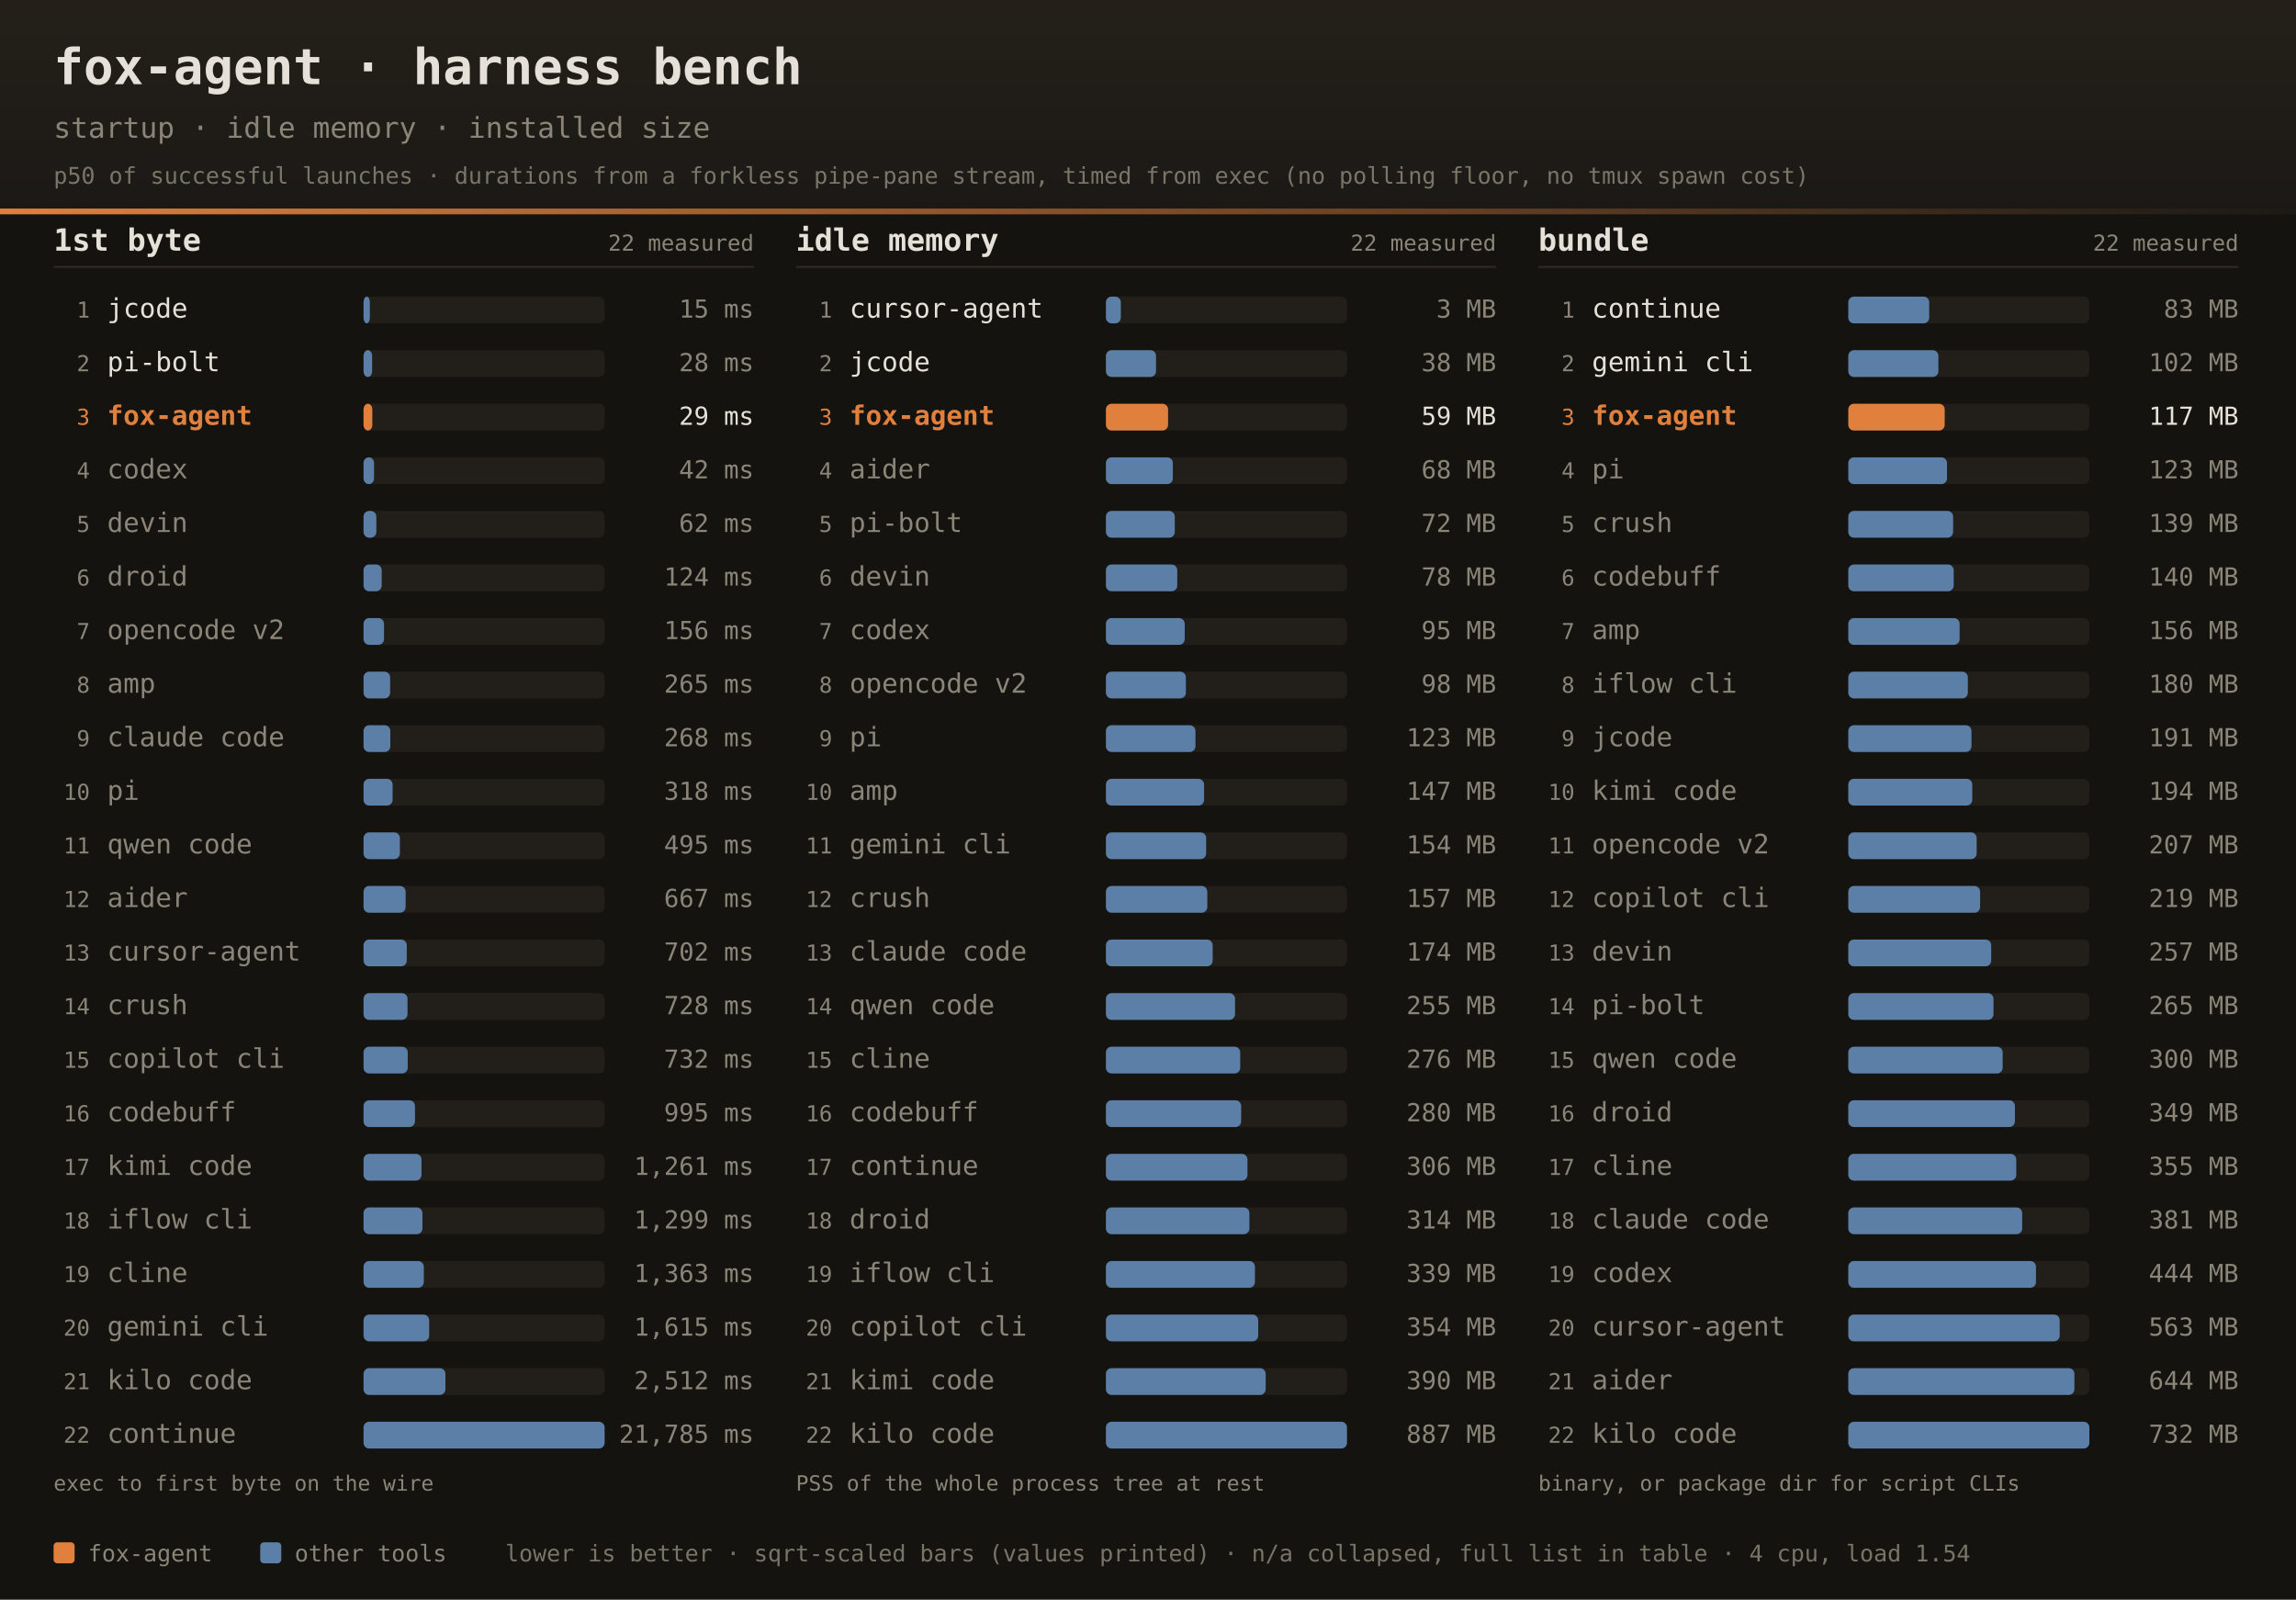
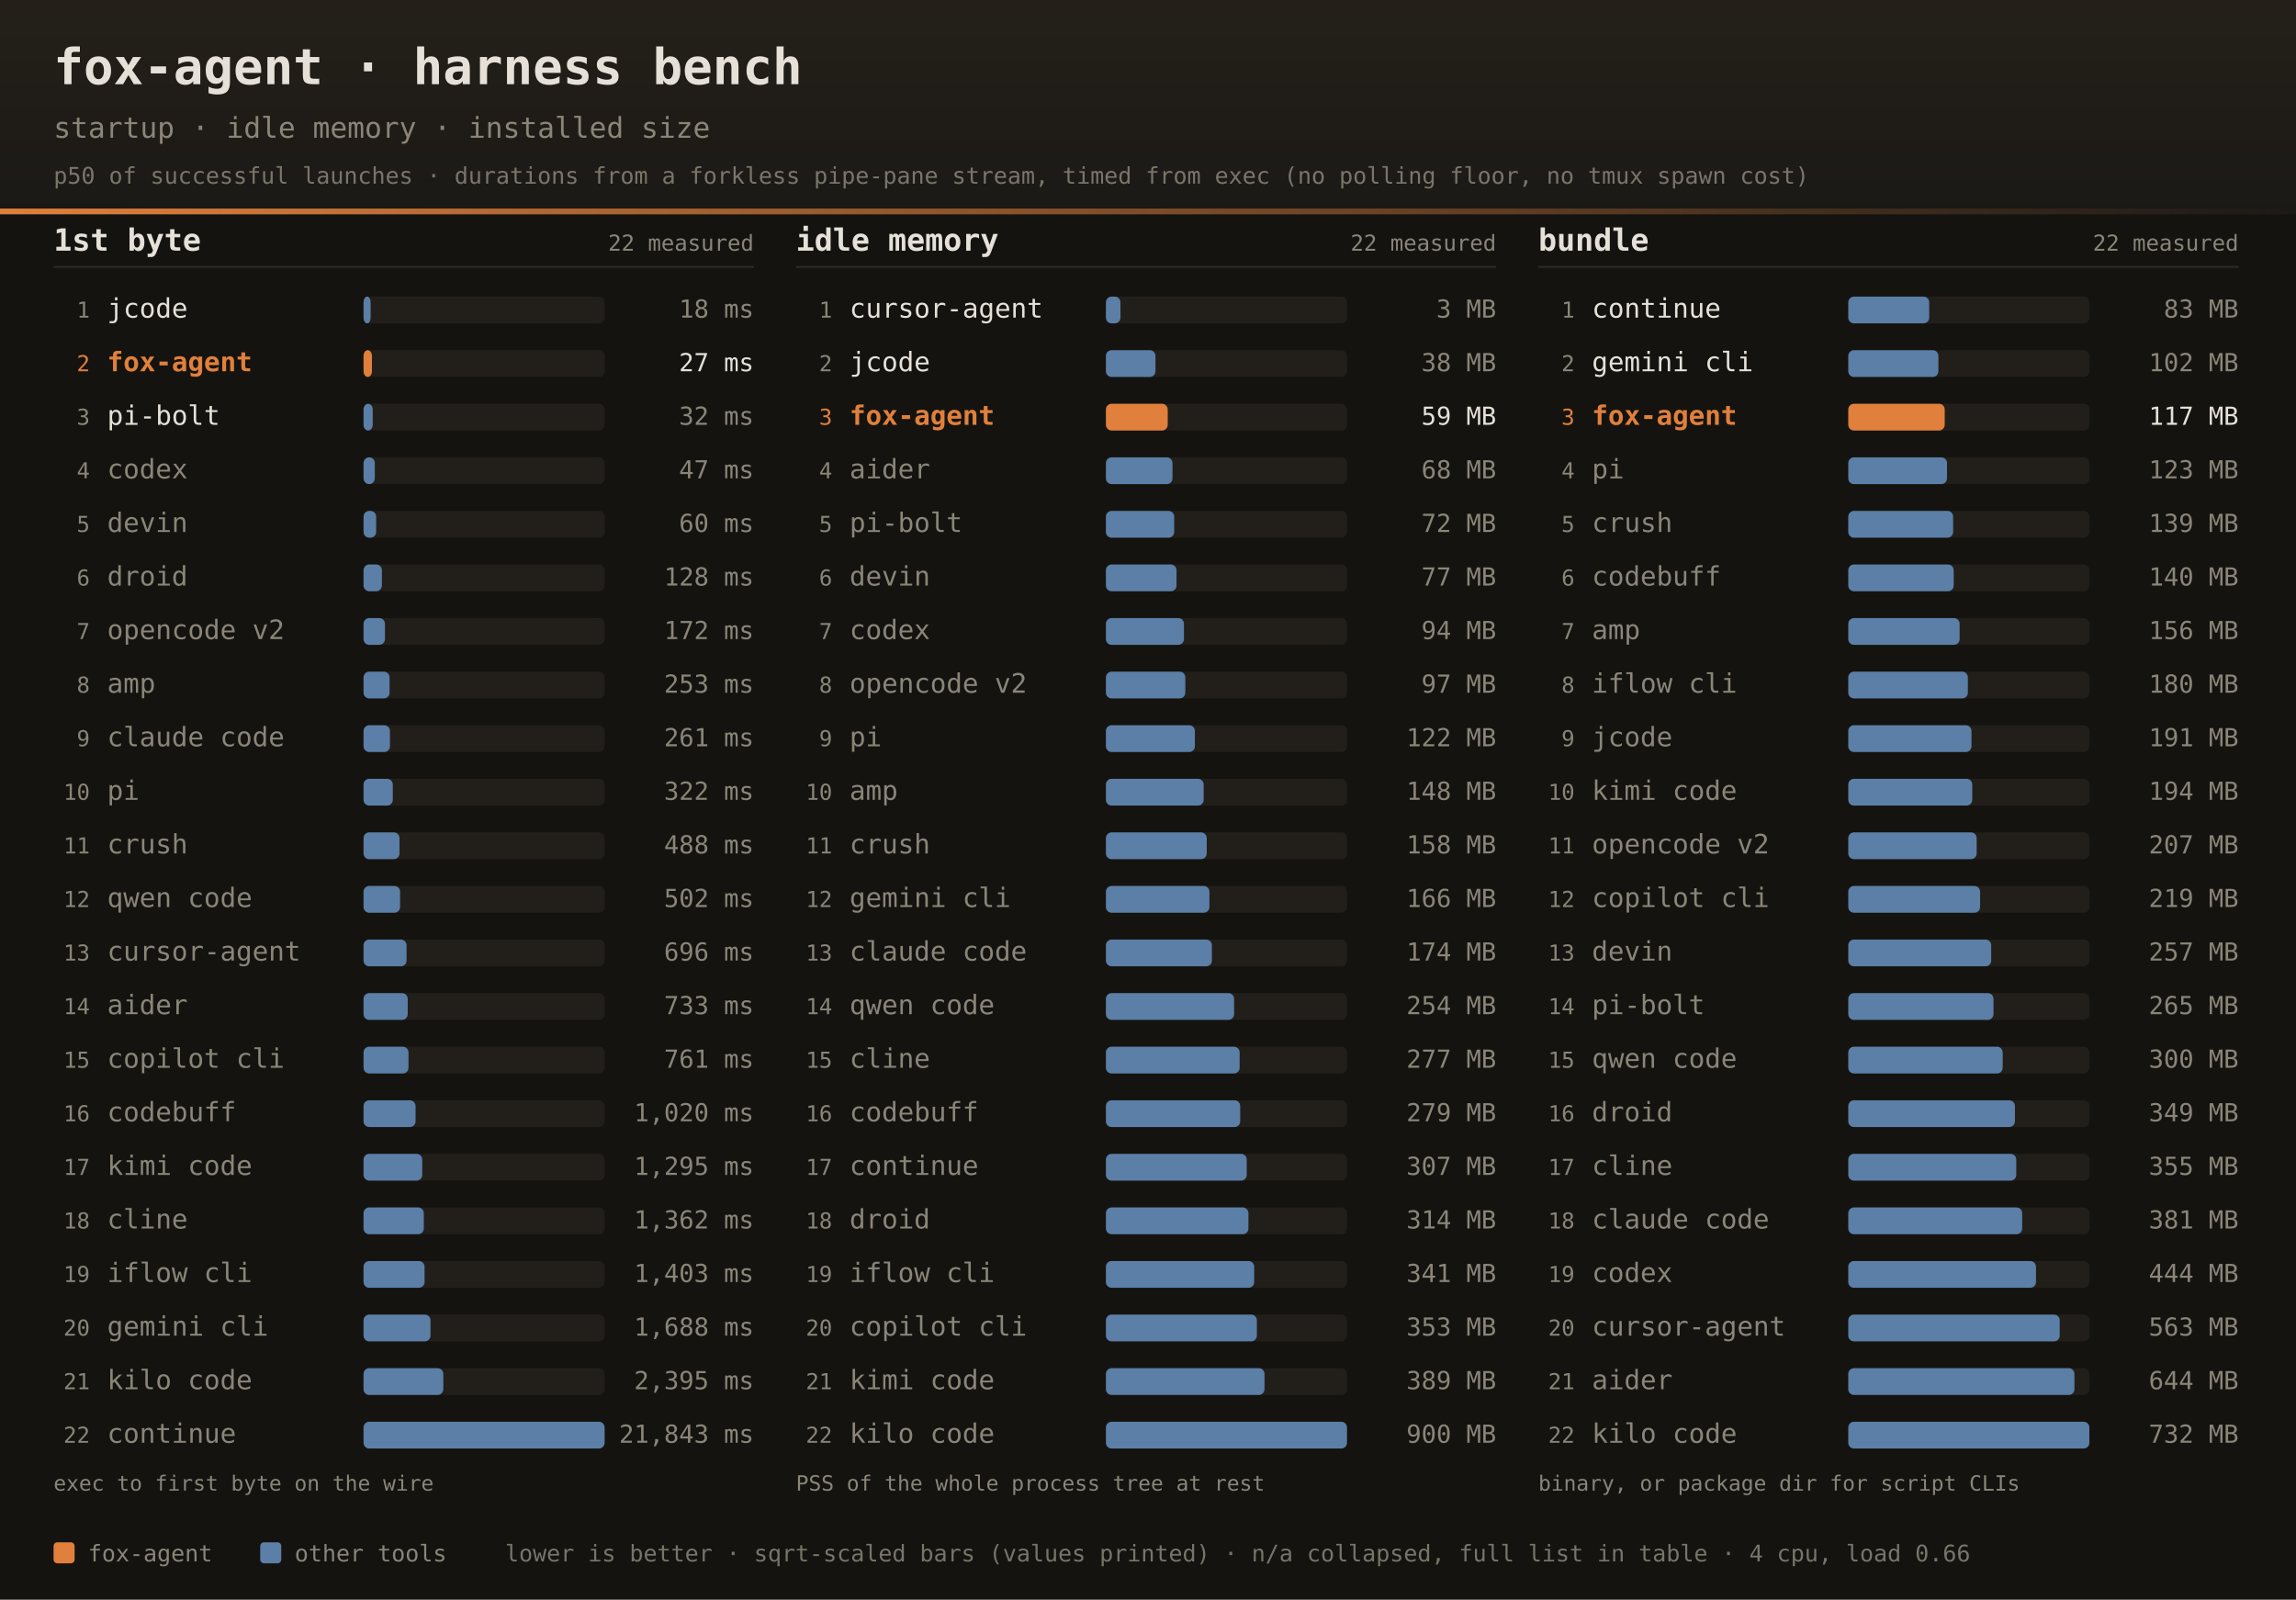
<svg xmlns="http://www.w3.org/2000/svg" width="1200" height="836" font-family="ui-monospace,SFMono-Regular,JetBrains Mono,Menlo,Consolas,monospace">
  <defs>
    <linearGradient id="dhdr" x1="0" y1="0" x2="0" y2="1">
      <stop offset="0" stop-color="#242019" />
      <stop offset="1" stop-color="#1b1916" />
    </linearGradient>
    <linearGradient id="drule" x1="0" y1="0" x2="1" y2="0">
      <stop offset="0" stop-color="#e0803c" />
      <stop offset="1" stop-color="#e0803c" stop-opacity="0" />
    </linearGradient>
  </defs>
  <rect width="1200" height="836" fill="#141310" />
  <rect width="1200" height="112" fill="url(#dhdr)" />
  <rect x="0" y="109" width="1200" height="3" fill="url(#drule)" />
  <text x="28" y="44" fill="#e6e1d8" font-size="26" font-weight="bold">fox-agent · harness bench</text>
  <text x="28" y="72" fill="#8a8578" font-size="15">startup · idle memory · installed size</text>
  <text x="28" y="96" fill="#8a8578" font-size="12" opacity="0.85">p50 of successful launches · durations from a forkless pipe-pane stream, timed from exec (no polling floor, no tmux spawn cost)</text>
  <text x="28" y="131" fill="#e6e1d8" font-size="16" font-weight="bold">1st byte</text>
  <text x="394" y="131" text-anchor="end" fill="#8a8578" font-size="11.5">22 measured</text>
  <rect x="28" y="139" width="366" height="1" fill="#2e2b25" />
  <text x="47" y="166.0" text-anchor="end" fill="#8a8578" font-size="11.5">1</text>
  <text x="56" y="166.0" fill="#e6e1d8" font-size="14">jcode</text>
  <rect x="190" y="155.0" width="126" height="14" rx="3" fill="#221f1a" />
-   <rect x="190" y="155.0" width="3.3" height="14" rx="3" fill="#5b7fa6" />
-   <text x="394" y="166.0" text-anchor="end" fill="#8a8578" font-size="13">15 ms</text>
-   <text x="47" y="194.0" text-anchor="end" fill="#8a8578" font-size="11.5">2</text>
-   <text x="56" y="194.0" fill="#e6e1d8" font-size="14">pi-bolt</text>
+   <rect x="190" y="155.0" width="3.7" height="14" rx="3" fill="#5b7fa6" />
+   <text x="394" y="166.0" text-anchor="end" fill="#8a8578" font-size="13">18 ms</text>
+   <text x="47" y="194.0" text-anchor="end" fill="#e0803c" font-size="11.5">2</text>
+   <text x="56" y="194.0" fill="#e0803c" font-size="14" font-weight="bold">fox-agent</text>
  <rect x="190" y="183.0" width="126" height="14" rx="3" fill="#221f1a" />
-   <rect x="190" y="183.0" width="4.5" height="14" rx="3" fill="#5b7fa6" />
-   <text x="394" y="194.0" text-anchor="end" fill="#8a8578" font-size="13">28 ms</text>
-   <text x="47" y="222.0" text-anchor="end" fill="#e0803c" font-size="11.5">3</text>
-   <text x="56" y="222.0" fill="#e0803c" font-size="14" font-weight="bold">fox-agent</text>
+   <rect x="190" y="183.0" width="4.4" height="14" rx="3" fill="#e0803c" />
+   <text x="394" y="194.0" text-anchor="end" fill="#e6e1d8" font-size="13">27 ms</text>
+   <text x="47" y="222.0" text-anchor="end" fill="#8a8578" font-size="11.5">3</text>
+   <text x="56" y="222.0" fill="#e6e1d8" font-size="14">pi-bolt</text>
  <rect x="190" y="211.0" width="126" height="14" rx="3" fill="#221f1a" />
-   <rect x="190" y="211.0" width="4.6" height="14" rx="3" fill="#e0803c" />
-   <text x="394" y="222.0" text-anchor="end" fill="#e6e1d8" font-size="13">29 ms</text>
+   <rect x="190" y="211.0" width="4.8" height="14" rx="3" fill="#5b7fa6" />
+   <text x="394" y="222.0" text-anchor="end" fill="#8a8578" font-size="13">32 ms</text>
  <text x="47" y="250.0" text-anchor="end" fill="#8a8578" font-size="11.5">4</text>
  <text x="56" y="250.0" fill="#8a8578" font-size="14">codex</text>
  <rect x="190" y="239.0" width="126" height="14" rx="3" fill="#221f1a" />
-   <rect x="190" y="239.0" width="5.5" height="14" rx="3" fill="#5b7fa6" />
-   <text x="394" y="250.0" text-anchor="end" fill="#8a8578" font-size="13">42 ms</text>
+   <rect x="190" y="239.0" width="5.9" height="14" rx="3" fill="#5b7fa6" />
+   <text x="394" y="250.0" text-anchor="end" fill="#8a8578" font-size="13">47 ms</text>
  <text x="47" y="278.0" text-anchor="end" fill="#8a8578" font-size="11.5">5</text>
  <text x="56" y="278.0" fill="#8a8578" font-size="14">devin</text>
  <rect x="190" y="267.0" width="126" height="14" rx="3" fill="#221f1a" />
-   <rect x="190" y="267.0" width="6.7" height="14" rx="3" fill="#5b7fa6" />
-   <text x="394" y="278.0" text-anchor="end" fill="#8a8578" font-size="13">62 ms</text>
+   <rect x="190" y="267.0" width="6.6" height="14" rx="3" fill="#5b7fa6" />
+   <text x="394" y="278.0" text-anchor="end" fill="#8a8578" font-size="13">60 ms</text>
  <text x="47" y="306.0" text-anchor="end" fill="#8a8578" font-size="11.5">6</text>
  <text x="56" y="306.0" fill="#8a8578" font-size="14">droid</text>
  <rect x="190" y="295.0" width="126" height="14" rx="3" fill="#221f1a" />
-   <rect x="190" y="295.0" width="9.5" height="14" rx="3" fill="#5b7fa6" />
-   <text x="394" y="306.0" text-anchor="end" fill="#8a8578" font-size="13">124 ms</text>
+   <rect x="190" y="295.0" width="9.6" height="14" rx="3" fill="#5b7fa6" />
+   <text x="394" y="306.0" text-anchor="end" fill="#8a8578" font-size="13">128 ms</text>
  <text x="47" y="334.0" text-anchor="end" fill="#8a8578" font-size="11.5">7</text>
  <text x="56" y="334.0" fill="#8a8578" font-size="14">opencode v2</text>
  <rect x="190" y="323.0" width="126" height="14" rx="3" fill="#221f1a" />
-   <rect x="190" y="323.0" width="10.7" height="14" rx="3" fill="#5b7fa6" />
-   <text x="394" y="334.0" text-anchor="end" fill="#8a8578" font-size="13">156 ms</text>
+   <rect x="190" y="323.0" width="11.2" height="14" rx="3" fill="#5b7fa6" />
+   <text x="394" y="334.0" text-anchor="end" fill="#8a8578" font-size="13">172 ms</text>
  <text x="47" y="362.0" text-anchor="end" fill="#8a8578" font-size="11.5">8</text>
  <text x="56" y="362.0" fill="#8a8578" font-size="14">amp</text>
  <rect x="190" y="351.0" width="126" height="14" rx="3" fill="#221f1a" />
-   <rect x="190" y="351.0" width="13.9" height="14" rx="3" fill="#5b7fa6" />
-   <text x="394" y="362.0" text-anchor="end" fill="#8a8578" font-size="13">265 ms</text>
+   <rect x="190" y="351.0" width="13.6" height="14" rx="3" fill="#5b7fa6" />
+   <text x="394" y="362.0" text-anchor="end" fill="#8a8578" font-size="13">253 ms</text>
  <text x="47" y="390.0" text-anchor="end" fill="#8a8578" font-size="11.5">9</text>
  <text x="56" y="390.0" fill="#8a8578" font-size="14">claude code</text>
  <rect x="190" y="379.0" width="126" height="14" rx="3" fill="#221f1a" />
-   <rect x="190" y="379.0" width="14.0" height="14" rx="3" fill="#5b7fa6" />
-   <text x="394" y="390.0" text-anchor="end" fill="#8a8578" font-size="13">268 ms</text>
+   <rect x="190" y="379.0" width="13.8" height="14" rx="3" fill="#5b7fa6" />
+   <text x="394" y="390.0" text-anchor="end" fill="#8a8578" font-size="13">261 ms</text>
  <text x="47" y="418.0" text-anchor="end" fill="#8a8578" font-size="11.5">10</text>
  <text x="56" y="418.0" fill="#8a8578" font-size="14">pi</text>
  <rect x="190" y="407.0" width="126" height="14" rx="3" fill="#221f1a" />
-   <rect x="190" y="407.0" width="15.2" height="14" rx="3" fill="#5b7fa6" />
-   <text x="394" y="418.0" text-anchor="end" fill="#8a8578" font-size="13">318 ms</text>
+   <rect x="190" y="407.0" width="15.3" height="14" rx="3" fill="#5b7fa6" />
+   <text x="394" y="418.0" text-anchor="end" fill="#8a8578" font-size="13">322 ms</text>
  <text x="47" y="446.0" text-anchor="end" fill="#8a8578" font-size="11.5">11</text>
-   <text x="56" y="446.0" fill="#8a8578" font-size="14">qwen code</text>
+   <text x="56" y="446.0" fill="#8a8578" font-size="14">crush</text>
  <rect x="190" y="435.0" width="126" height="14" rx="3" fill="#221f1a" />
-   <rect x="190" y="435.0" width="19.0" height="14" rx="3" fill="#5b7fa6" />
-   <text x="394" y="446.0" text-anchor="end" fill="#8a8578" font-size="13">495 ms</text>
+   <rect x="190" y="435.0" width="18.8" height="14" rx="3" fill="#5b7fa6" />
+   <text x="394" y="446.0" text-anchor="end" fill="#8a8578" font-size="13">488 ms</text>
  <text x="47" y="474.0" text-anchor="end" fill="#8a8578" font-size="11.5">12</text>
-   <text x="56" y="474.0" fill="#8a8578" font-size="14">aider</text>
+   <text x="56" y="474.0" fill="#8a8578" font-size="14">qwen code</text>
  <rect x="190" y="463.0" width="126" height="14" rx="3" fill="#221f1a" />
-   <rect x="190" y="463.0" width="22.0" height="14" rx="3" fill="#5b7fa6" />
-   <text x="394" y="474.0" text-anchor="end" fill="#8a8578" font-size="13">667 ms</text>
+   <rect x="190" y="463.0" width="19.1" height="14" rx="3" fill="#5b7fa6" />
+   <text x="394" y="474.0" text-anchor="end" fill="#8a8578" font-size="13">502 ms</text>
  <text x="47" y="502.0" text-anchor="end" fill="#8a8578" font-size="11.5">13</text>
  <text x="56" y="502.0" fill="#8a8578" font-size="14">cursor-agent</text>
  <rect x="190" y="491.0" width="126" height="14" rx="3" fill="#221f1a" />
-   <rect x="190" y="491.0" width="22.6" height="14" rx="3" fill="#5b7fa6" />
-   <text x="394" y="502.0" text-anchor="end" fill="#8a8578" font-size="13">702 ms</text>
+   <rect x="190" y="491.0" width="22.5" height="14" rx="3" fill="#5b7fa6" />
+   <text x="394" y="502.0" text-anchor="end" fill="#8a8578" font-size="13">696 ms</text>
  <text x="47" y="530.0" text-anchor="end" fill="#8a8578" font-size="11.5">14</text>
-   <text x="56" y="530.0" fill="#8a8578" font-size="14">crush</text>
+   <text x="56" y="530.0" fill="#8a8578" font-size="14">aider</text>
  <rect x="190" y="519.0" width="126" height="14" rx="3" fill="#221f1a" />
-   <rect x="190" y="519.0" width="23.0" height="14" rx="3" fill="#5b7fa6" />
-   <text x="394" y="530.0" text-anchor="end" fill="#8a8578" font-size="13">728 ms</text>
+   <rect x="190" y="519.0" width="23.1" height="14" rx="3" fill="#5b7fa6" />
+   <text x="394" y="530.0" text-anchor="end" fill="#8a8578" font-size="13">733 ms</text>
  <text x="47" y="558.0" text-anchor="end" fill="#8a8578" font-size="11.5">15</text>
  <text x="56" y="558.0" fill="#8a8578" font-size="14">copilot cli</text>
  <rect x="190" y="547.0" width="126" height="14" rx="3" fill="#221f1a" />
-   <rect x="190" y="547.0" width="23.1" height="14" rx="3" fill="#5b7fa6" />
-   <text x="394" y="558.0" text-anchor="end" fill="#8a8578" font-size="13">732 ms</text>
+   <rect x="190" y="547.0" width="23.5" height="14" rx="3" fill="#5b7fa6" />
+   <text x="394" y="558.0" text-anchor="end" fill="#8a8578" font-size="13">761 ms</text>
  <text x="47" y="586.0" text-anchor="end" fill="#8a8578" font-size="11.5">16</text>
  <text x="56" y="586.0" fill="#8a8578" font-size="14">codebuff</text>
  <rect x="190" y="575.0" width="126" height="14" rx="3" fill="#221f1a" />
-   <rect x="190" y="575.0" width="26.9" height="14" rx="3" fill="#5b7fa6" />
-   <text x="394" y="586.0" text-anchor="end" fill="#8a8578" font-size="13">995 ms</text>
+   <rect x="190" y="575.0" width="27.2" height="14" rx="3" fill="#5b7fa6" />
+   <text x="394" y="586.0" text-anchor="end" fill="#8a8578" font-size="13">1,020 ms</text>
  <text x="47" y="614.0" text-anchor="end" fill="#8a8578" font-size="11.5">17</text>
  <text x="56" y="614.0" fill="#8a8578" font-size="14">kimi code</text>
  <rect x="190" y="603.0" width="126" height="14" rx="3" fill="#221f1a" />
-   <rect x="190" y="603.0" width="30.3" height="14" rx="3" fill="#5b7fa6" />
-   <text x="394" y="614.0" text-anchor="end" fill="#8a8578" font-size="13">1,261 ms</text>
+   <rect x="190" y="603.0" width="30.7" height="14" rx="3" fill="#5b7fa6" />
+   <text x="394" y="614.0" text-anchor="end" fill="#8a8578" font-size="13">1,295 ms</text>
  <text x="47" y="642.0" text-anchor="end" fill="#8a8578" font-size="11.5">18</text>
-   <text x="56" y="642.0" fill="#8a8578" font-size="14">iflow cli</text>
+   <text x="56" y="642.0" fill="#8a8578" font-size="14">cline</text>
  <rect x="190" y="631.0" width="126" height="14" rx="3" fill="#221f1a" />
-   <rect x="190" y="631.0" width="30.8" height="14" rx="3" fill="#5b7fa6" />
-   <text x="394" y="642.0" text-anchor="end" fill="#8a8578" font-size="13">1,299 ms</text>
+   <rect x="190" y="631.0" width="31.5" height="14" rx="3" fill="#5b7fa6" />
+   <text x="394" y="642.0" text-anchor="end" fill="#8a8578" font-size="13">1,362 ms</text>
  <text x="47" y="670.0" text-anchor="end" fill="#8a8578" font-size="11.5">19</text>
-   <text x="56" y="670.0" fill="#8a8578" font-size="14">cline</text>
+   <text x="56" y="670.0" fill="#8a8578" font-size="14">iflow cli</text>
  <rect x="190" y="659.0" width="126" height="14" rx="3" fill="#221f1a" />
-   <rect x="190" y="659.0" width="31.5" height="14" rx="3" fill="#5b7fa6" />
-   <text x="394" y="670.0" text-anchor="end" fill="#8a8578" font-size="13">1,363 ms</text>
+   <rect x="190" y="659.0" width="31.9" height="14" rx="3" fill="#5b7fa6" />
+   <text x="394" y="670.0" text-anchor="end" fill="#8a8578" font-size="13">1,403 ms</text>
  <text x="47" y="698.0" text-anchor="end" fill="#8a8578" font-size="11.5">20</text>
  <text x="56" y="698.0" fill="#8a8578" font-size="14">gemini cli</text>
  <rect x="190" y="687.0" width="126" height="14" rx="3" fill="#221f1a" />
-   <rect x="190" y="687.0" width="34.3" height="14" rx="3" fill="#5b7fa6" />
-   <text x="394" y="698.0" text-anchor="end" fill="#8a8578" font-size="13">1,615 ms</text>
+   <rect x="190" y="687.0" width="35.0" height="14" rx="3" fill="#5b7fa6" />
+   <text x="394" y="698.0" text-anchor="end" fill="#8a8578" font-size="13">1,688 ms</text>
  <text x="47" y="726.0" text-anchor="end" fill="#8a8578" font-size="11.5">21</text>
  <text x="56" y="726.0" fill="#8a8578" font-size="14">kilo code</text>
  <rect x="190" y="715.0" width="126" height="14" rx="3" fill="#221f1a" />
-   <rect x="190" y="715.0" width="42.8" height="14" rx="3" fill="#5b7fa6" />
-   <text x="394" y="726.0" text-anchor="end" fill="#8a8578" font-size="13">2,512 ms</text>
+   <rect x="190" y="715.0" width="41.7" height="14" rx="3" fill="#5b7fa6" />
+   <text x="394" y="726.0" text-anchor="end" fill="#8a8578" font-size="13">2,395 ms</text>
  <text x="47" y="754.0" text-anchor="end" fill="#8a8578" font-size="11.5">22</text>
  <text x="56" y="754.0" fill="#8a8578" font-size="14">continue</text>
  <rect x="190" y="743.0" width="126" height="14" rx="3" fill="#221f1a" />
  <rect x="190" y="743.0" width="126.0" height="14" rx="3" fill="#5b7fa6" />
-   <text x="394" y="754.0" text-anchor="end" fill="#8a8578" font-size="13">21,785 ms</text>
+   <text x="394" y="754.0" text-anchor="end" fill="#8a8578" font-size="13">21,843 ms</text>
  <text x="28" y="779" fill="#8a8578" font-size="11">exec to first byte on the wire</text>
  <text x="416" y="131" fill="#e6e1d8" font-size="16" font-weight="bold">idle memory</text>
  <text x="782" y="131" text-anchor="end" fill="#8a8578" font-size="11.5">22 measured</text>
  <rect x="416" y="139" width="366" height="1" fill="#2e2b25" />
  <text x="435" y="166.0" text-anchor="end" fill="#8a8578" font-size="11.5">1</text>
  <text x="444" y="166.0" fill="#e6e1d8" font-size="14">cursor-agent</text>
  <rect x="578" y="155.0" width="126" height="14" rx="3" fill="#221f1a" />
-   <rect x="578" y="155.0" width="7.8" height="14" rx="3" fill="#5b7fa6" />
+   <rect x="578" y="155.0" width="7.6" height="14" rx="3" fill="#5b7fa6" />
  <text x="782" y="166.0" text-anchor="end" fill="#8a8578" font-size="13">3 MB</text>
  <text x="435" y="194.0" text-anchor="end" fill="#8a8578" font-size="11.5">2</text>
  <text x="444" y="194.0" fill="#e6e1d8" font-size="14">jcode</text>
  <rect x="578" y="183.0" width="126" height="14" rx="3" fill="#221f1a" />
-   <rect x="578" y="183.0" width="26.2" height="14" rx="3" fill="#5b7fa6" />
+   <rect x="578" y="183.0" width="25.9" height="14" rx="3" fill="#5b7fa6" />
  <text x="782" y="194.0" text-anchor="end" fill="#8a8578" font-size="13">38 MB</text>
  <text x="435" y="222.0" text-anchor="end" fill="#e0803c" font-size="11.5">3</text>
  <text x="444" y="222.0" fill="#e0803c" font-size="14" font-weight="bold">fox-agent</text>
  <rect x="578" y="211.0" width="126" height="14" rx="3" fill="#221f1a" />
-   <rect x="578" y="211.0" width="32.5" height="14" rx="3" fill="#e0803c" />
+   <rect x="578" y="211.0" width="32.3" height="14" rx="3" fill="#e0803c" />
  <text x="782" y="222.0" text-anchor="end" fill="#e6e1d8" font-size="13">59 MB</text>
  <text x="435" y="250.0" text-anchor="end" fill="#8a8578" font-size="11.5">4</text>
  <text x="444" y="250.0" fill="#8a8578" font-size="14">aider</text>
  <rect x="578" y="239.0" width="126" height="14" rx="3" fill="#221f1a" />
-   <rect x="578" y="239.0" width="35.0" height="14" rx="3" fill="#5b7fa6" />
+   <rect x="578" y="239.0" width="34.8" height="14" rx="3" fill="#5b7fa6" />
  <text x="782" y="250.0" text-anchor="end" fill="#8a8578" font-size="13">68 MB</text>
  <text x="435" y="278.0" text-anchor="end" fill="#8a8578" font-size="11.5">5</text>
  <text x="444" y="278.0" fill="#8a8578" font-size="14">pi-bolt</text>
  <rect x="578" y="267.0" width="126" height="14" rx="3" fill="#221f1a" />
-   <rect x="578" y="267.0" width="36.0" height="14" rx="3" fill="#5b7fa6" />
+   <rect x="578" y="267.0" width="35.7" height="14" rx="3" fill="#5b7fa6" />
  <text x="782" y="278.0" text-anchor="end" fill="#8a8578" font-size="13">72 MB</text>
  <text x="435" y="306.0" text-anchor="end" fill="#8a8578" font-size="11.5">6</text>
  <text x="444" y="306.0" fill="#8a8578" font-size="14">devin</text>
  <rect x="578" y="295.0" width="126" height="14" rx="3" fill="#221f1a" />
-   <rect x="578" y="295.0" width="37.3" height="14" rx="3" fill="#5b7fa6" />
-   <text x="782" y="306.0" text-anchor="end" fill="#8a8578" font-size="13">78 MB</text>
+   <rect x="578" y="295.0" width="36.9" height="14" rx="3" fill="#5b7fa6" />
+   <text x="782" y="306.0" text-anchor="end" fill="#8a8578" font-size="13">77 MB</text>
  <text x="435" y="334.0" text-anchor="end" fill="#8a8578" font-size="11.5">7</text>
  <text x="444" y="334.0" fill="#8a8578" font-size="14">codex</text>
  <rect x="578" y="323.0" width="126" height="14" rx="3" fill="#221f1a" />
-   <rect x="578" y="323.0" width="41.2" height="14" rx="3" fill="#5b7fa6" />
-   <text x="782" y="334.0" text-anchor="end" fill="#8a8578" font-size="13">95 MB</text>
+   <rect x="578" y="323.0" width="40.8" height="14" rx="3" fill="#5b7fa6" />
+   <text x="782" y="334.0" text-anchor="end" fill="#8a8578" font-size="13">94 MB</text>
  <text x="435" y="362.0" text-anchor="end" fill="#8a8578" font-size="11.5">8</text>
  <text x="444" y="362.0" fill="#8a8578" font-size="14">opencode v2</text>
  <rect x="578" y="351.0" width="126" height="14" rx="3" fill="#221f1a" />
-   <rect x="578" y="351.0" width="41.8" height="14" rx="3" fill="#5b7fa6" />
-   <text x="782" y="362.0" text-anchor="end" fill="#8a8578" font-size="13">98 MB</text>
+   <rect x="578" y="351.0" width="41.5" height="14" rx="3" fill="#5b7fa6" />
+   <text x="782" y="362.0" text-anchor="end" fill="#8a8578" font-size="13">97 MB</text>
  <text x="435" y="390.0" text-anchor="end" fill="#8a8578" font-size="11.5">9</text>
  <text x="444" y="390.0" fill="#8a8578" font-size="14">pi</text>
  <rect x="578" y="379.0" width="126" height="14" rx="3" fill="#221f1a" />
-   <rect x="578" y="379.0" width="46.8" height="14" rx="3" fill="#5b7fa6" />
-   <text x="782" y="390.0" text-anchor="end" fill="#8a8578" font-size="13">123 MB</text>
+   <rect x="578" y="379.0" width="46.5" height="14" rx="3" fill="#5b7fa6" />
+   <text x="782" y="390.0" text-anchor="end" fill="#8a8578" font-size="13">122 MB</text>
  <text x="435" y="418.0" text-anchor="end" fill="#8a8578" font-size="11.5">10</text>
  <text x="444" y="418.0" fill="#8a8578" font-size="14">amp</text>
  <rect x="578" y="407.0" width="126" height="14" rx="3" fill="#221f1a" />
-   <rect x="578" y="407.0" width="51.3" height="14" rx="3" fill="#5b7fa6" />
-   <text x="782" y="418.0" text-anchor="end" fill="#8a8578" font-size="13">147 MB</text>
+   <rect x="578" y="407.0" width="51.1" height="14" rx="3" fill="#5b7fa6" />
+   <text x="782" y="418.0" text-anchor="end" fill="#8a8578" font-size="13">148 MB</text>
  <text x="435" y="446.0" text-anchor="end" fill="#8a8578" font-size="11.5">11</text>
-   <text x="444" y="446.0" fill="#8a8578" font-size="14">gemini cli</text>
+   <text x="444" y="446.0" fill="#8a8578" font-size="14">crush</text>
  <rect x="578" y="435.0" width="126" height="14" rx="3" fill="#221f1a" />
-   <rect x="578" y="435.0" width="52.4" height="14" rx="3" fill="#5b7fa6" />
-   <text x="782" y="446.0" text-anchor="end" fill="#8a8578" font-size="13">154 MB</text>
+   <rect x="578" y="435.0" width="52.7" height="14" rx="3" fill="#5b7fa6" />
+   <text x="782" y="446.0" text-anchor="end" fill="#8a8578" font-size="13">158 MB</text>
  <text x="435" y="474.0" text-anchor="end" fill="#8a8578" font-size="11.5">12</text>
-   <text x="444" y="474.0" fill="#8a8578" font-size="14">crush</text>
+   <text x="444" y="474.0" fill="#8a8578" font-size="14">gemini cli</text>
  <rect x="578" y="463.0" width="126" height="14" rx="3" fill="#221f1a" />
-   <rect x="578" y="463.0" width="53.0" height="14" rx="3" fill="#5b7fa6" />
-   <text x="782" y="474.0" text-anchor="end" fill="#8a8578" font-size="13">157 MB</text>
+   <rect x="578" y="463.0" width="54.1" height="14" rx="3" fill="#5b7fa6" />
+   <text x="782" y="474.0" text-anchor="end" fill="#8a8578" font-size="13">166 MB</text>
  <text x="435" y="502.0" text-anchor="end" fill="#8a8578" font-size="11.5">13</text>
  <text x="444" y="502.0" fill="#8a8578" font-size="14">claude code</text>
  <rect x="578" y="491.0" width="126" height="14" rx="3" fill="#221f1a" />
-   <rect x="578" y="491.0" width="55.8" height="14" rx="3" fill="#5b7fa6" />
+   <rect x="578" y="491.0" width="55.4" height="14" rx="3" fill="#5b7fa6" />
  <text x="782" y="502.0" text-anchor="end" fill="#8a8578" font-size="13">174 MB</text>
  <text x="435" y="530.0" text-anchor="end" fill="#8a8578" font-size="11.5">14</text>
  <text x="444" y="530.0" fill="#8a8578" font-size="14">qwen code</text>
  <rect x="578" y="519.0" width="126" height="14" rx="3" fill="#221f1a" />
-   <rect x="578" y="519.0" width="67.5" height="14" rx="3" fill="#5b7fa6" />
-   <text x="782" y="530.0" text-anchor="end" fill="#8a8578" font-size="13">255 MB</text>
+   <rect x="578" y="519.0" width="67.0" height="14" rx="3" fill="#5b7fa6" />
+   <text x="782" y="530.0" text-anchor="end" fill="#8a8578" font-size="13">254 MB</text>
  <text x="435" y="558.0" text-anchor="end" fill="#8a8578" font-size="11.5">15</text>
  <text x="444" y="558.0" fill="#8a8578" font-size="14">cline</text>
  <rect x="578" y="547.0" width="126" height="14" rx="3" fill="#221f1a" />
-   <rect x="578" y="547.0" width="70.2" height="14" rx="3" fill="#5b7fa6" />
-   <text x="782" y="558.0" text-anchor="end" fill="#8a8578" font-size="13">276 MB</text>
+   <rect x="578" y="547.0" width="69.9" height="14" rx="3" fill="#5b7fa6" />
+   <text x="782" y="558.0" text-anchor="end" fill="#8a8578" font-size="13">277 MB</text>
  <text x="435" y="586.0" text-anchor="end" fill="#8a8578" font-size="11.5">16</text>
  <text x="444" y="586.0" fill="#8a8578" font-size="14">codebuff</text>
  <rect x="578" y="575.0" width="126" height="14" rx="3" fill="#221f1a" />
-   <rect x="578" y="575.0" width="70.7" height="14" rx="3" fill="#5b7fa6" />
-   <text x="782" y="586.0" text-anchor="end" fill="#8a8578" font-size="13">280 MB</text>
+   <rect x="578" y="575.0" width="70.2" height="14" rx="3" fill="#5b7fa6" />
+   <text x="782" y="586.0" text-anchor="end" fill="#8a8578" font-size="13">279 MB</text>
  <text x="435" y="614.0" text-anchor="end" fill="#8a8578" font-size="11.5">17</text>
  <text x="444" y="614.0" fill="#8a8578" font-size="14">continue</text>
  <rect x="578" y="603.0" width="126" height="14" rx="3" fill="#221f1a" />
-   <rect x="578" y="603.0" width="74.0" height="14" rx="3" fill="#5b7fa6" />
-   <text x="782" y="614.0" text-anchor="end" fill="#8a8578" font-size="13">306 MB</text>
+   <rect x="578" y="603.0" width="73.6" height="14" rx="3" fill="#5b7fa6" />
+   <text x="782" y="614.0" text-anchor="end" fill="#8a8578" font-size="13">307 MB</text>
  <text x="435" y="642.0" text-anchor="end" fill="#8a8578" font-size="11.5">18</text>
  <text x="444" y="642.0" fill="#8a8578" font-size="14">droid</text>
  <rect x="578" y="631.0" width="126" height="14" rx="3" fill="#221f1a" />
-   <rect x="578" y="631.0" width="75.0" height="14" rx="3" fill="#5b7fa6" />
+   <rect x="578" y="631.0" width="74.5" height="14" rx="3" fill="#5b7fa6" />
  <text x="782" y="642.0" text-anchor="end" fill="#8a8578" font-size="13">314 MB</text>
  <text x="435" y="670.0" text-anchor="end" fill="#8a8578" font-size="11.5">19</text>
  <text x="444" y="670.0" fill="#8a8578" font-size="14">iflow cli</text>
  <rect x="578" y="659.0" width="126" height="14" rx="3" fill="#221f1a" />
-   <rect x="578" y="659.0" width="77.9" height="14" rx="3" fill="#5b7fa6" />
-   <text x="782" y="670.0" text-anchor="end" fill="#8a8578" font-size="13">339 MB</text>
+   <rect x="578" y="659.0" width="77.5" height="14" rx="3" fill="#5b7fa6" />
+   <text x="782" y="670.0" text-anchor="end" fill="#8a8578" font-size="13">341 MB</text>
  <text x="435" y="698.0" text-anchor="end" fill="#8a8578" font-size="11.5">20</text>
  <text x="444" y="698.0" fill="#8a8578" font-size="14">copilot cli</text>
  <rect x="578" y="687.0" width="126" height="14" rx="3" fill="#221f1a" />
-   <rect x="578" y="687.0" width="79.6" height="14" rx="3" fill="#5b7fa6" />
-   <text x="782" y="698.0" text-anchor="end" fill="#8a8578" font-size="13">354 MB</text>
+   <rect x="578" y="687.0" width="78.9" height="14" rx="3" fill="#5b7fa6" />
+   <text x="782" y="698.0" text-anchor="end" fill="#8a8578" font-size="13">353 MB</text>
  <text x="435" y="726.0" text-anchor="end" fill="#8a8578" font-size="11.5">21</text>
  <text x="444" y="726.0" fill="#8a8578" font-size="14">kimi code</text>
  <rect x="578" y="715.0" width="126" height="14" rx="3" fill="#221f1a" />
-   <rect x="578" y="715.0" width="83.5" height="14" rx="3" fill="#5b7fa6" />
-   <text x="782" y="726.0" text-anchor="end" fill="#8a8578" font-size="13">390 MB</text>
+   <rect x="578" y="715.0" width="82.9" height="14" rx="3" fill="#5b7fa6" />
+   <text x="782" y="726.0" text-anchor="end" fill="#8a8578" font-size="13">389 MB</text>
  <text x="435" y="754.0" text-anchor="end" fill="#8a8578" font-size="11.5">22</text>
  <text x="444" y="754.0" fill="#8a8578" font-size="14">kilo code</text>
  <rect x="578" y="743.0" width="126" height="14" rx="3" fill="#221f1a" />
  <rect x="578" y="743.0" width="126.0" height="14" rx="3" fill="#5b7fa6" />
-   <text x="782" y="754.0" text-anchor="end" fill="#8a8578" font-size="13">887 MB</text>
+   <text x="782" y="754.0" text-anchor="end" fill="#8a8578" font-size="13">900 MB</text>
  <text x="416" y="779" fill="#8a8578" font-size="11">PSS of the whole process tree at rest</text>
  <text x="804" y="131" fill="#e6e1d8" font-size="16" font-weight="bold">bundle</text>
  <text x="1170" y="131" text-anchor="end" fill="#8a8578" font-size="11.5">22 measured</text>
  <rect x="804" y="139" width="366" height="1" fill="#2e2b25" />
  <text x="823" y="166.0" text-anchor="end" fill="#8a8578" font-size="11.5">1</text>
  <text x="832" y="166.0" fill="#e6e1d8" font-size="14">continue</text>
  <rect x="966" y="155.0" width="126" height="14" rx="3" fill="#221f1a" />
  <rect x="966" y="155.0" width="42.3" height="14" rx="3" fill="#5b7fa6" />
  <text x="1170" y="166.0" text-anchor="end" fill="#8a8578" font-size="13">83 MB</text>
  <text x="823" y="194.0" text-anchor="end" fill="#8a8578" font-size="11.5">2</text>
  <text x="832" y="194.0" fill="#e6e1d8" font-size="14">gemini cli</text>
  <rect x="966" y="183.0" width="126" height="14" rx="3" fill="#221f1a" />
  <rect x="966" y="183.0" width="47.1" height="14" rx="3" fill="#5b7fa6" />
  <text x="1170" y="194.0" text-anchor="end" fill="#8a8578" font-size="13">102 MB</text>
  <text x="823" y="222.0" text-anchor="end" fill="#e0803c" font-size="11.5">3</text>
  <text x="832" y="222.0" fill="#e0803c" font-size="14" font-weight="bold">fox-agent</text>
  <rect x="966" y="211.0" width="126" height="14" rx="3" fill="#221f1a" />
  <rect x="966" y="211.0" width="50.4" height="14" rx="3" fill="#e0803c" />
  <text x="1170" y="222.0" text-anchor="end" fill="#e6e1d8" font-size="13">117 MB</text>
  <text x="823" y="250.0" text-anchor="end" fill="#8a8578" font-size="11.5">4</text>
  <text x="832" y="250.0" fill="#8a8578" font-size="14">pi</text>
  <rect x="966" y="239.0" width="126" height="14" rx="3" fill="#221f1a" />
  <rect x="966" y="239.0" width="51.6" height="14" rx="3" fill="#5b7fa6" />
  <text x="1170" y="250.0" text-anchor="end" fill="#8a8578" font-size="13">123 MB</text>
  <text x="823" y="278.0" text-anchor="end" fill="#8a8578" font-size="11.5">5</text>
  <text x="832" y="278.0" fill="#8a8578" font-size="14">crush</text>
  <rect x="966" y="267.0" width="126" height="14" rx="3" fill="#221f1a" />
  <rect x="966" y="267.0" width="54.8" height="14" rx="3" fill="#5b7fa6" />
  <text x="1170" y="278.0" text-anchor="end" fill="#8a8578" font-size="13">139 MB</text>
  <text x="823" y="306.0" text-anchor="end" fill="#8a8578" font-size="11.5">6</text>
  <text x="832" y="306.0" fill="#8a8578" font-size="14">codebuff</text>
  <rect x="966" y="295.0" width="126" height="14" rx="3" fill="#221f1a" />
  <rect x="966" y="295.0" width="55.1" height="14" rx="3" fill="#5b7fa6" />
  <text x="1170" y="306.0" text-anchor="end" fill="#8a8578" font-size="13">140 MB</text>
  <text x="823" y="334.0" text-anchor="end" fill="#8a8578" font-size="11.5">7</text>
  <text x="832" y="334.0" fill="#8a8578" font-size="14">amp</text>
  <rect x="966" y="323.0" width="126" height="14" rx="3" fill="#221f1a" />
  <rect x="966" y="323.0" width="58.2" height="14" rx="3" fill="#5b7fa6" />
  <text x="1170" y="334.0" text-anchor="end" fill="#8a8578" font-size="13">156 MB</text>
  <text x="823" y="362.0" text-anchor="end" fill="#8a8578" font-size="11.5">8</text>
  <text x="832" y="362.0" fill="#8a8578" font-size="14">iflow cli</text>
  <rect x="966" y="351.0" width="126" height="14" rx="3" fill="#221f1a" />
  <rect x="966" y="351.0" width="62.5" height="14" rx="3" fill="#5b7fa6" />
  <text x="1170" y="362.0" text-anchor="end" fill="#8a8578" font-size="13">180 MB</text>
  <text x="823" y="390.0" text-anchor="end" fill="#8a8578" font-size="11.5">9</text>
  <text x="832" y="390.0" fill="#8a8578" font-size="14">jcode</text>
  <rect x="966" y="379.0" width="126" height="14" rx="3" fill="#221f1a" />
  <rect x="966" y="379.0" width="64.4" height="14" rx="3" fill="#5b7fa6" />
  <text x="1170" y="390.0" text-anchor="end" fill="#8a8578" font-size="13">191 MB</text>
  <text x="823" y="418.0" text-anchor="end" fill="#8a8578" font-size="11.5">10</text>
  <text x="832" y="418.0" fill="#8a8578" font-size="14">kimi code</text>
  <rect x="966" y="407.0" width="126" height="14" rx="3" fill="#221f1a" />
  <rect x="966" y="407.0" width="64.8" height="14" rx="3" fill="#5b7fa6" />
  <text x="1170" y="418.0" text-anchor="end" fill="#8a8578" font-size="13">194 MB</text>
  <text x="823" y="446.0" text-anchor="end" fill="#8a8578" font-size="11.5">11</text>
  <text x="832" y="446.0" fill="#8a8578" font-size="14">opencode v2</text>
  <rect x="966" y="435.0" width="126" height="14" rx="3" fill="#221f1a" />
  <rect x="966" y="435.0" width="67.1" height="14" rx="3" fill="#5b7fa6" />
  <text x="1170" y="446.0" text-anchor="end" fill="#8a8578" font-size="13">207 MB</text>
  <text x="823" y="474.0" text-anchor="end" fill="#8a8578" font-size="11.5">12</text>
  <text x="832" y="474.0" fill="#8a8578" font-size="14">copilot cli</text>
  <rect x="966" y="463.0" width="126" height="14" rx="3" fill="#221f1a" />
  <rect x="966" y="463.0" width="68.9" height="14" rx="3" fill="#5b7fa6" />
  <text x="1170" y="474.0" text-anchor="end" fill="#8a8578" font-size="13">219 MB</text>
  <text x="823" y="502.0" text-anchor="end" fill="#8a8578" font-size="11.5">13</text>
  <text x="832" y="502.0" fill="#8a8578" font-size="14">devin</text>
  <rect x="966" y="491.0" width="126" height="14" rx="3" fill="#221f1a" />
  <rect x="966" y="491.0" width="74.7" height="14" rx="3" fill="#5b7fa6" />
  <text x="1170" y="502.0" text-anchor="end" fill="#8a8578" font-size="13">257 MB</text>
  <text x="823" y="530.0" text-anchor="end" fill="#8a8578" font-size="11.5">14</text>
  <text x="832" y="530.0" fill="#8a8578" font-size="14">pi-bolt</text>
  <rect x="966" y="519.0" width="126" height="14" rx="3" fill="#221f1a" />
  <rect x="966" y="519.0" width="75.9" height="14" rx="3" fill="#5b7fa6" />
  <text x="1170" y="530.0" text-anchor="end" fill="#8a8578" font-size="13">265 MB</text>
  <text x="823" y="558.0" text-anchor="end" fill="#8a8578" font-size="11.5">15</text>
  <text x="832" y="558.0" fill="#8a8578" font-size="14">qwen code</text>
  <rect x="966" y="547.0" width="126" height="14" rx="3" fill="#221f1a" />
  <rect x="966" y="547.0" width="80.7" height="14" rx="3" fill="#5b7fa6" />
  <text x="1170" y="558.0" text-anchor="end" fill="#8a8578" font-size="13">300 MB</text>
  <text x="823" y="586.0" text-anchor="end" fill="#8a8578" font-size="11.5">16</text>
  <text x="832" y="586.0" fill="#8a8578" font-size="14">droid</text>
  <rect x="966" y="575.0" width="126" height="14" rx="3" fill="#221f1a" />
  <rect x="966" y="575.0" width="87.1" height="14" rx="3" fill="#5b7fa6" />
  <text x="1170" y="586.0" text-anchor="end" fill="#8a8578" font-size="13">349 MB</text>
  <text x="823" y="614.0" text-anchor="end" fill="#8a8578" font-size="11.5">17</text>
  <text x="832" y="614.0" fill="#8a8578" font-size="14">cline</text>
  <rect x="966" y="603.0" width="126" height="14" rx="3" fill="#221f1a" />
  <rect x="966" y="603.0" width="87.8" height="14" rx="3" fill="#5b7fa6" />
  <text x="1170" y="614.0" text-anchor="end" fill="#8a8578" font-size="13">355 MB</text>
  <text x="823" y="642.0" text-anchor="end" fill="#8a8578" font-size="11.5">18</text>
  <text x="832" y="642.0" fill="#8a8578" font-size="14">claude code</text>
  <rect x="966" y="631.0" width="126" height="14" rx="3" fill="#221f1a" />
  <rect x="966" y="631.0" width="90.9" height="14" rx="3" fill="#5b7fa6" />
  <text x="1170" y="642.0" text-anchor="end" fill="#8a8578" font-size="13">381 MB</text>
  <text x="823" y="670.0" text-anchor="end" fill="#8a8578" font-size="11.5">19</text>
  <text x="832" y="670.0" fill="#8a8578" font-size="14">codex</text>
  <rect x="966" y="659.0" width="126" height="14" rx="3" fill="#221f1a" />
  <rect x="966" y="659.0" width="98.1" height="14" rx="3" fill="#5b7fa6" />
  <text x="1170" y="670.0" text-anchor="end" fill="#8a8578" font-size="13">444 MB</text>
  <text x="823" y="698.0" text-anchor="end" fill="#8a8578" font-size="11.5">20</text>
  <text x="832" y="698.0" fill="#8a8578" font-size="14">cursor-agent</text>
  <rect x="966" y="687.0" width="126" height="14" rx="3" fill="#221f1a" />
  <rect x="966" y="687.0" width="110.5" height="14" rx="3" fill="#5b7fa6" />
  <text x="1170" y="698.0" text-anchor="end" fill="#8a8578" font-size="13">563 MB</text>
  <text x="823" y="726.0" text-anchor="end" fill="#8a8578" font-size="11.5">21</text>
  <text x="832" y="726.0" fill="#8a8578" font-size="14">aider</text>
  <rect x="966" y="715.0" width="126" height="14" rx="3" fill="#221f1a" />
  <rect x="966" y="715.0" width="118.2" height="14" rx="3" fill="#5b7fa6" />
  <text x="1170" y="726.0" text-anchor="end" fill="#8a8578" font-size="13">644 MB</text>
  <text x="823" y="754.0" text-anchor="end" fill="#8a8578" font-size="11.5">22</text>
  <text x="832" y="754.0" fill="#8a8578" font-size="14">kilo code</text>
  <rect x="966" y="743.0" width="126" height="14" rx="3" fill="#221f1a" />
  <rect x="966" y="743.0" width="126.0" height="14" rx="3" fill="#5b7fa6" />
  <text x="1170" y="754.0" text-anchor="end" fill="#8a8578" font-size="13">732 MB</text>
  <text x="804" y="779" fill="#8a8578" font-size="11">binary, or package dir for script CLIs</text>
  <rect x="28" y="806" width="11" height="11" rx="2" fill="#e0803c" />
  <text x="46" y="816" fill="#8a8578" font-size="12">fox-agent</text>
  <rect x="136" y="806" width="11" height="11" rx="2" fill="#5b7fa6" />
  <text x="154" y="816" fill="#8a8578" font-size="12">other tools</text>
-   <text x="264" y="816" fill="#8a8578" font-size="12" opacity="0.85">lower is better · sqrt-scaled bars (values printed) · n/a collapsed, full list in table · 4 cpu, load 1.54</text>
+   <text x="264" y="816" fill="#8a8578" font-size="12" opacity="0.85">lower is better · sqrt-scaled bars (values printed) · n/a collapsed, full list in table · 4 cpu, load 0.66</text>
</svg>
